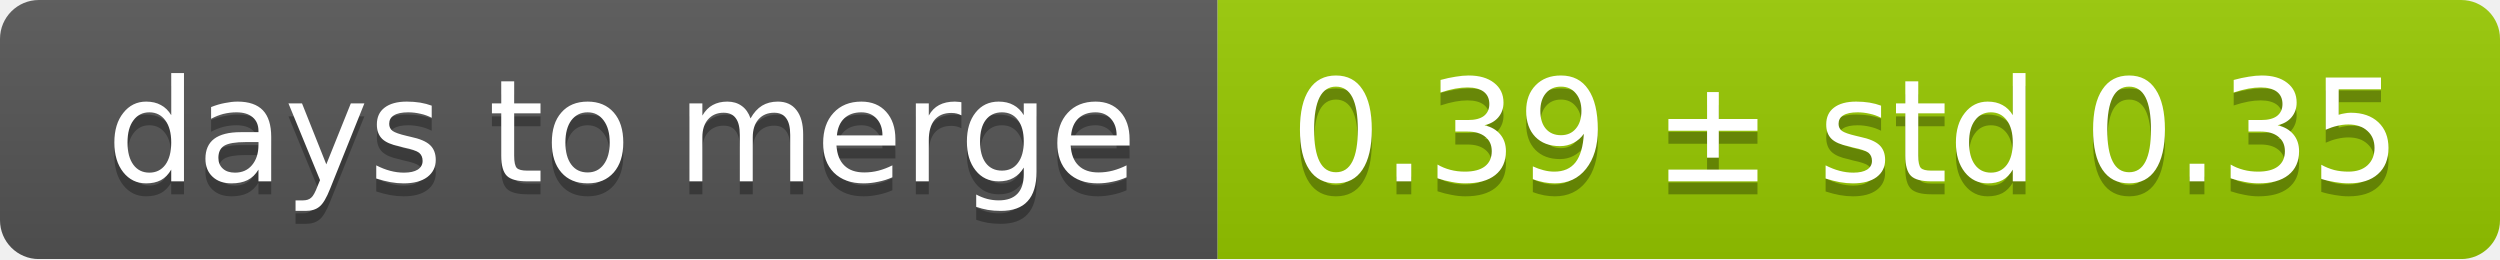
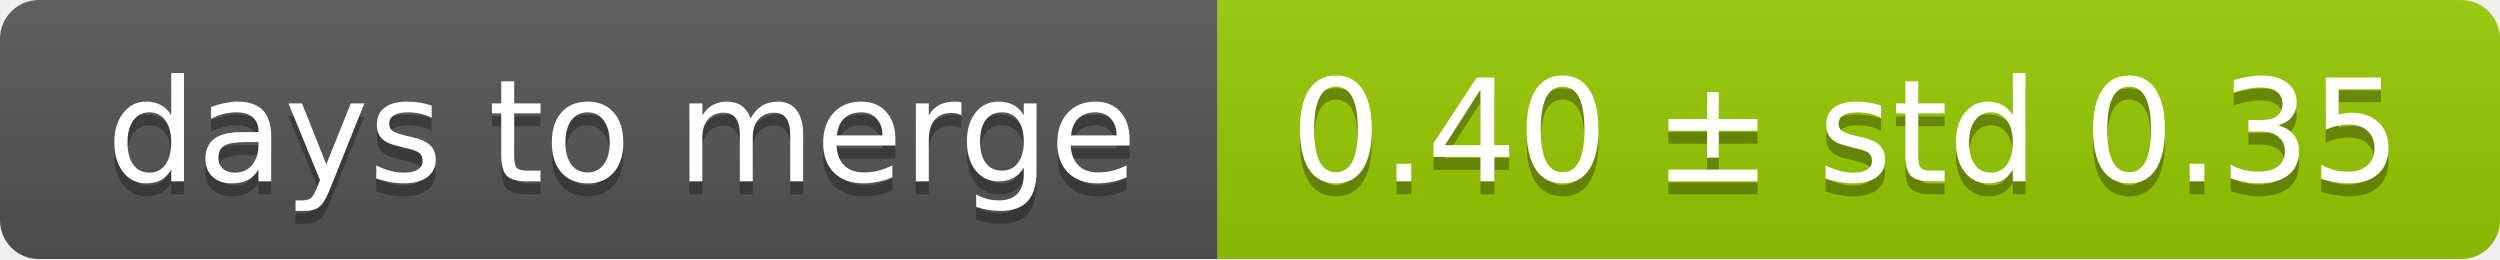
<svg xmlns="http://www.w3.org/2000/svg" width="193" height="20">
  <linearGradient id="smooth" x2="0" y2="100%">
    <stop offset="0" stop-color="#bbb" stop-opacity=".1" />
    <stop offset="1" stop-opacity=".1" />
  </linearGradient>
  <mask id="round">
    <rect width="193" height="20" rx="3" fill="#fff" />
  </mask>
  <g mask="url(#round)">
    <rect width="94" height="20" fill="#555" />
    <rect x="94" width="99" height="20" fill="#97ca00" />
    <rect width="193" height="20" fill="url(#smooth)" />
  </g>
  <g fill="#fff" text-anchor="middle" font-family="DejaVu Sans,Verdana,Geneva,sans-serif" font-size="11">
    <text x="48" y="15" fill="#010101" fill-opacity=".3">days to merge</text>
    <text x="48" y="14">days to merge</text>
-     <text x="142.5" y="15" fill="#010101" fill-opacity=".3">0.39 ± std 0.35</text>
-     <text x="142.5" y="14">0.39 ± std 0.35</text>
+     <text x="142.5" y="15" fill="#010101" fill-opacity=".3">0.40 ± std 0.35</text>
+     <text x="142.5" y="14">0.40 ± std 0.35</text>
  </g>
</svg>
